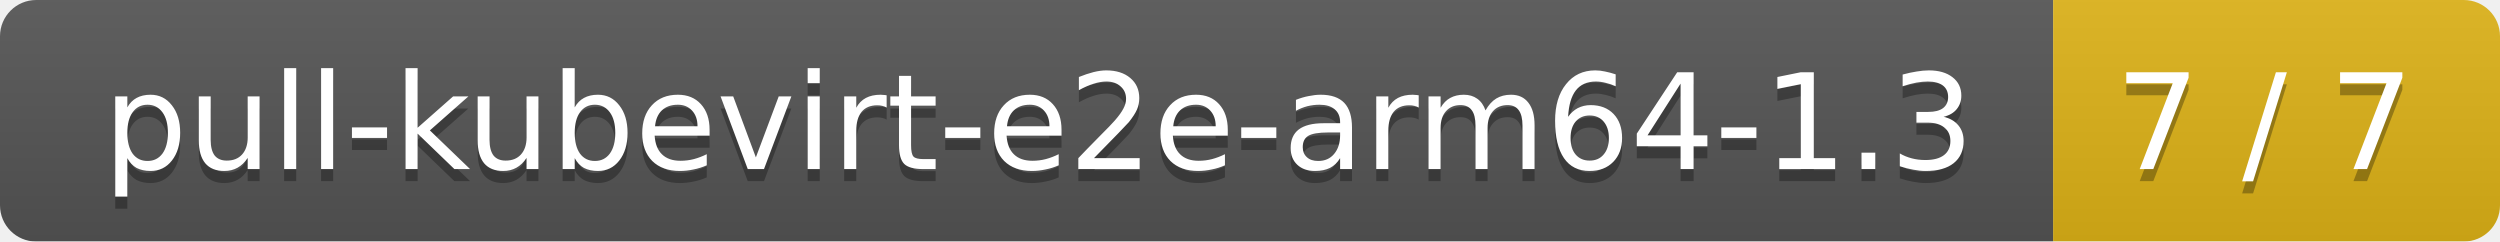
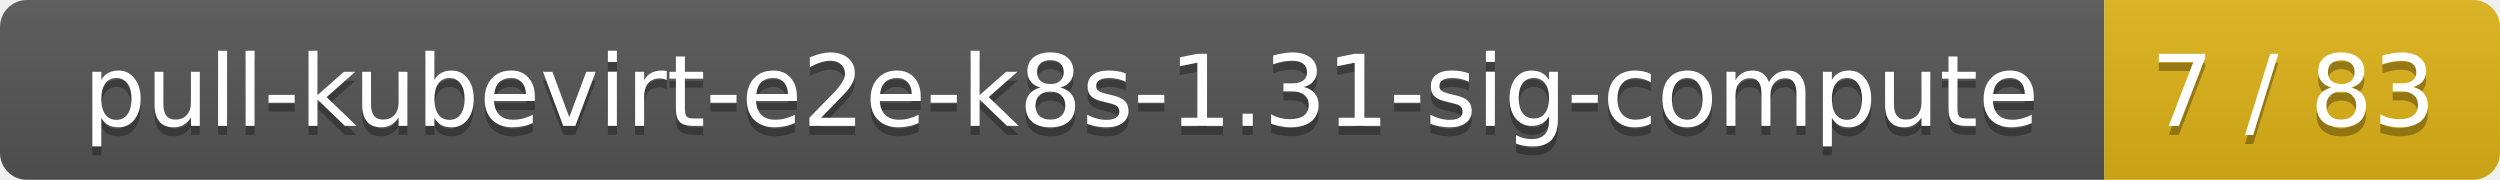
- <svg xmlns="http://www.w3.org/2000/svg" width="207" height="20">
+ <svg xmlns="http://www.w3.org/2000/svg" width="278" height="20">
  <linearGradient id="smooth" x2="0" y2="100%">
    <stop offset="0" stop-color="#bbb" stop-opacity=".1" />
    <stop offset="1" stop-opacity=".1" />
  </linearGradient>
  <mask id="round">
-     <rect width="207" height="20" rx="3" fill="#fff" />
+     <rect width="278" height="20" rx="3" fill="#fff" />
  </mask>
  <g mask="url(#round)">
-     <rect width="170" height="20" fill="#555" />
-     <rect x="170" width="37" height="20" fill="#dfb317" />
-     <rect width="207" height="20" fill="url(#smooth)" />
+     <rect width="234" height="20" fill="#555" />
+     <rect x="234" width="44" height="20" fill="#dfb317" />
+     <rect width="278" height="20" fill="url(#smooth)" />
  </g>
  <g fill="#fff" text-anchor="middle" font-family="DejaVu Sans,Verdana,Geneva,sans-serif" font-size="11">
-     <text x="86" y="15" fill="#010101" fill-opacity=".3">pull-kubevirt-e2e-arm64-1.3</text>
-     <text x="86" y="14">pull-kubevirt-e2e-arm64-1.3</text>
-     <text x="187.5" y="15" fill="#010101" fill-opacity=".3">7 / 7</text>
-     <text x="187.5" y="14">7 / 7</text>
+     <text x="118" y="15" fill="#010101" fill-opacity=".3">pull-kubevirt-e2e-k8s-1.31-sig-compute</text>
+     <text x="118" y="14">pull-kubevirt-e2e-k8s-1.31-sig-compute</text>
+     <text x="255" y="15" fill="#010101" fill-opacity=".3">7 / 83</text>
+     <text x="255" y="14">7 / 83</text>
  </g>
</svg>
